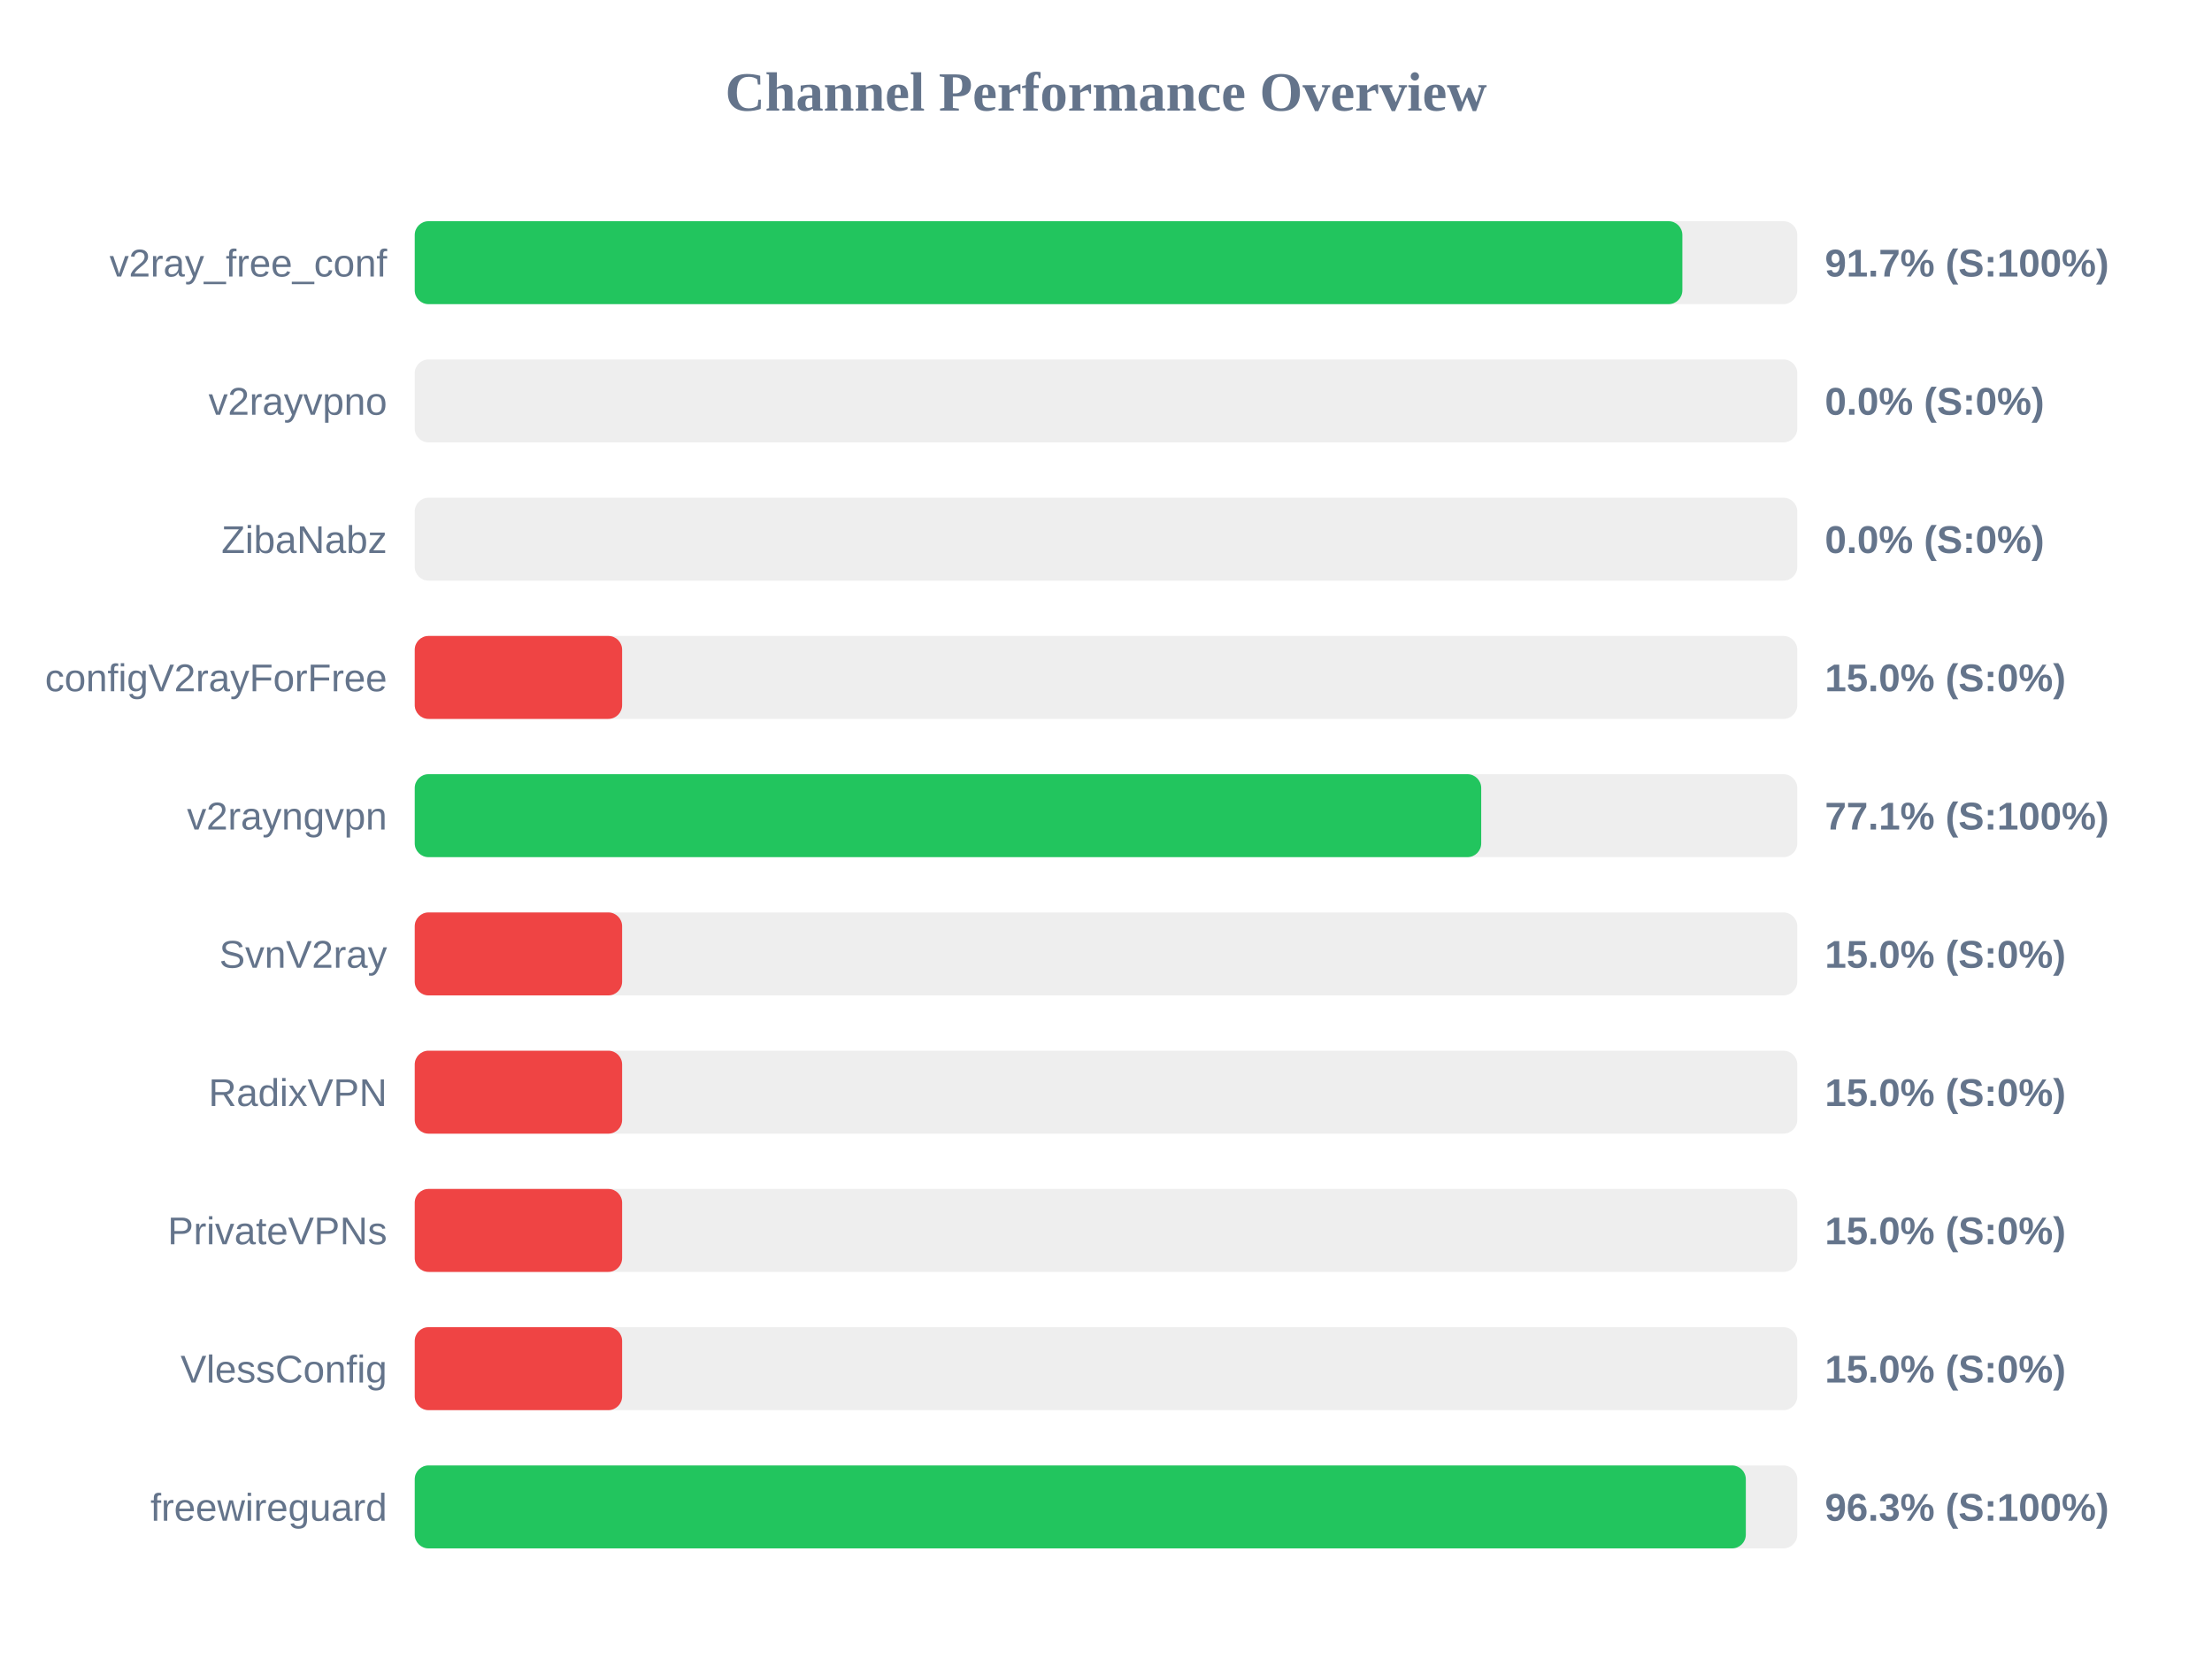
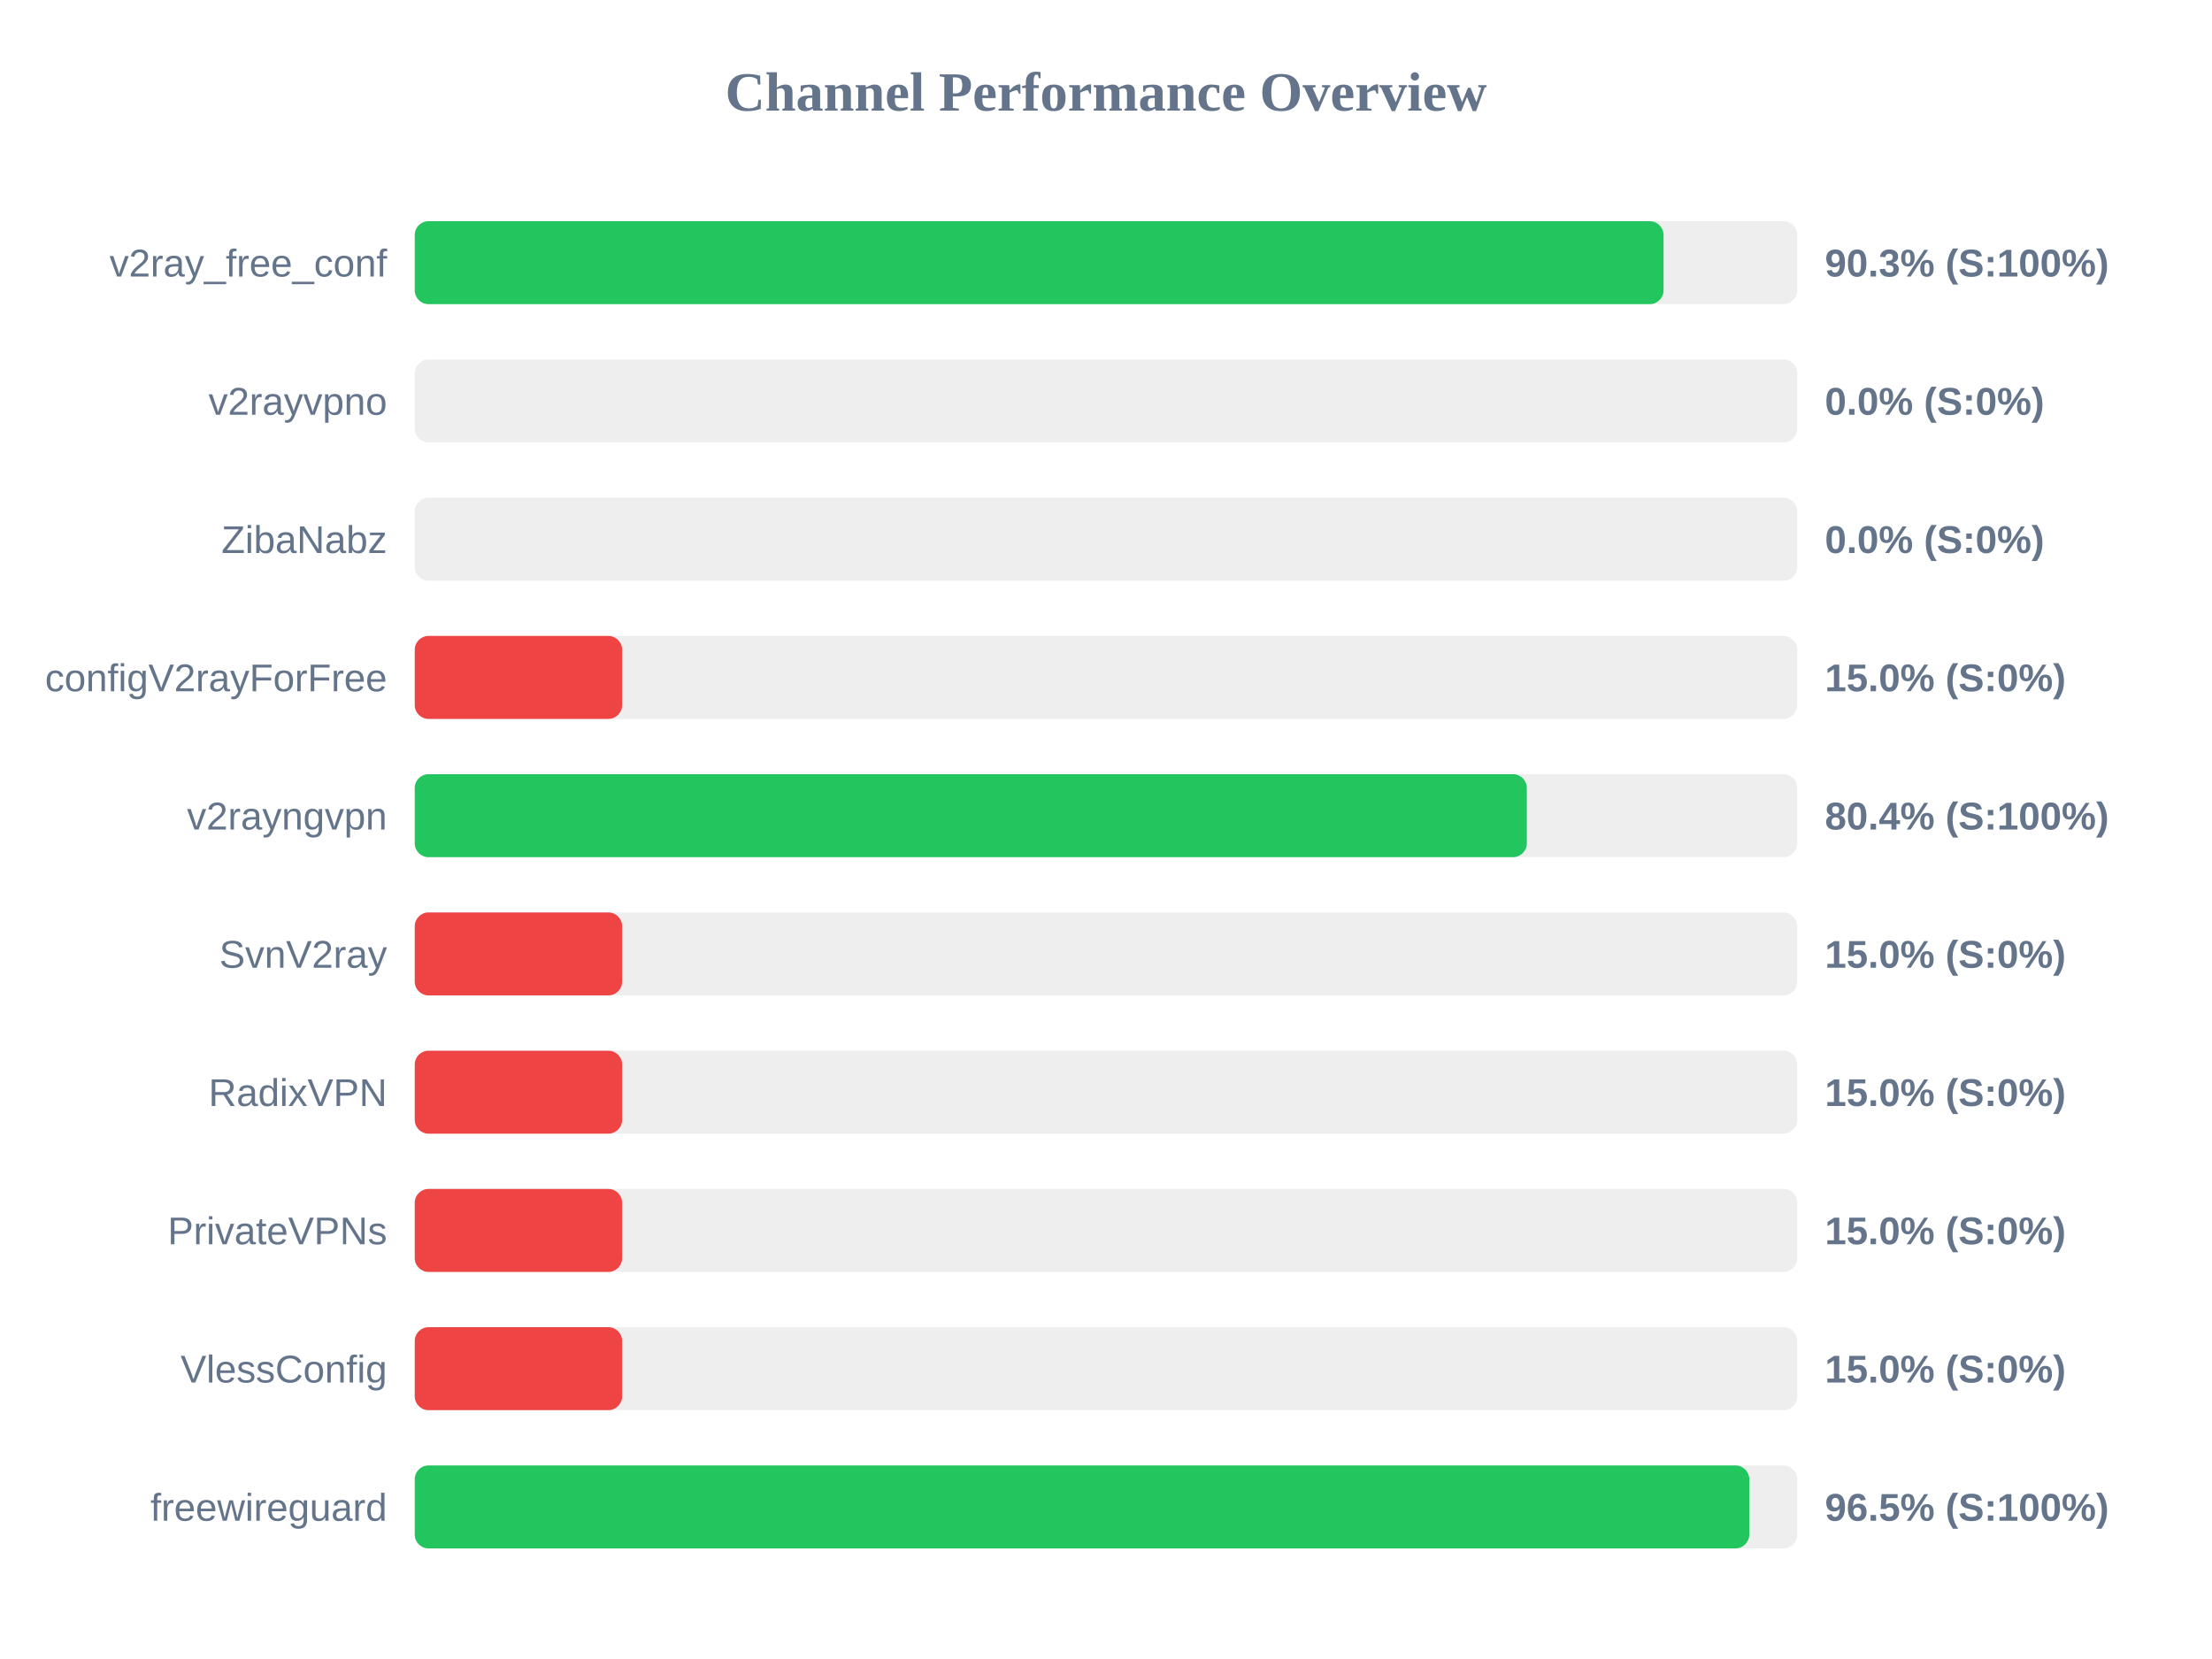
<svg xmlns="http://www.w3.org/2000/svg" width="800" height="600" version="1.1">
  <style>
        .row { font: 14px Arial; fill: #64748b; }
        .score { font: bold 14px Arial; fill: #64748b; }
    </style>
  <text x="400" y="40" text-anchor="middle" font-size="20px" font-weight="bold" fill="#64748b">Channel Performance Overview</text>
  <rect x="150" y="80" width="500" height="30" fill="#eee" rx="5" />
-   <rect x="150" y="80" width="458.45" height="30" fill="#22c55e" rx="5" />
+   <rect x="150" y="80" width="451.65" height="30" fill="#22c55e" rx="5" />
  <text x="140" y="100" text-anchor="end" class="row">v2ray_free_conf</text>
-   <text x="660" y="100" text-anchor="start" class="score">91.7% (S:100%)</text>
+   <text x="660" y="100" text-anchor="start" class="score">90.3% (S:100%)</text>
  <rect x="150" y="130" width="500" height="30" fill="#eee" rx="5" />
  <rect x="150" y="130" width="0.0" height="30" fill="#ef4444" rx="5" />
  <text x="140" y="150" text-anchor="end" class="row">v2rayvpno</text>
  <text x="660" y="150" text-anchor="start" class="score">0.0% (S:0%)</text>
  <rect x="150" y="180" width="500" height="30" fill="#eee" rx="5" />
  <rect x="150" y="180" width="0.0" height="30" fill="#ef4444" rx="5" />
  <text x="140" y="200" text-anchor="end" class="row">ZibaNabz</text>
  <text x="660" y="200" text-anchor="start" class="score">0.0% (S:0%)</text>
  <rect x="150" y="230" width="500" height="30" fill="#eee" rx="5" />
  <rect x="150" y="230" width="75.0" height="30" fill="#ef4444" rx="5" />
  <text x="140" y="250" text-anchor="end" class="row">configV2rayForFree</text>
  <text x="660" y="250" text-anchor="start" class="score">15.0% (S:0%)</text>
  <rect x="150" y="280" width="500" height="30" fill="#eee" rx="5" />
-   <rect x="150" y="280" width="385.7" height="30" fill="#22c55e" rx="5" />
+   <rect x="150" y="280" width="402.2" height="30" fill="#22c55e" rx="5" />
  <text x="140" y="300" text-anchor="end" class="row">v2rayngvpn</text>
-   <text x="660" y="300" text-anchor="start" class="score">77.1% (S:100%)</text>
+   <text x="660" y="300" text-anchor="start" class="score">80.4% (S:100%)</text>
  <rect x="150" y="330" width="500" height="30" fill="#eee" rx="5" />
  <rect x="150" y="330" width="75.0" height="30" fill="#ef4444" rx="5" />
  <text x="140" y="350" text-anchor="end" class="row">SvnV2ray</text>
  <text x="660" y="350" text-anchor="start" class="score">15.0% (S:0%)</text>
  <rect x="150" y="380" width="500" height="30" fill="#eee" rx="5" />
  <rect x="150" y="380" width="75.0" height="30" fill="#ef4444" rx="5" />
  <text x="140" y="400" text-anchor="end" class="row">RadixVPN</text>
  <text x="660" y="400" text-anchor="start" class="score">15.0% (S:0%)</text>
  <rect x="150" y="430" width="500" height="30" fill="#eee" rx="5" />
  <rect x="150" y="430" width="75.0" height="30" fill="#ef4444" rx="5" />
  <text x="140" y="450" text-anchor="end" class="row">PrivateVPNs</text>
  <text x="660" y="450" text-anchor="start" class="score">15.0% (S:0%)</text>
  <rect x="150" y="480" width="500" height="30" fill="#eee" rx="5" />
  <rect x="150" y="480" width="75.0" height="30" fill="#ef4444" rx="5" />
  <text x="140" y="500" text-anchor="end" class="row">VlessConfig</text>
  <text x="660" y="500" text-anchor="start" class="score">15.0% (S:0%)</text>
  <rect x="150" y="530" width="500" height="30" fill="#eee" rx="5" />
-   <rect x="150" y="530" width="481.4" height="30" fill="#22c55e" rx="5" />
+   <rect x="150" y="530" width="482.65" height="30" fill="#22c55e" rx="5" />
  <text x="140" y="550" text-anchor="end" class="row">freewireguard</text>
-   <text x="660" y="550" text-anchor="start" class="score">96.3% (S:100%)</text>
+   <text x="660" y="550" text-anchor="start" class="score">96.5% (S:100%)</text>
</svg>
